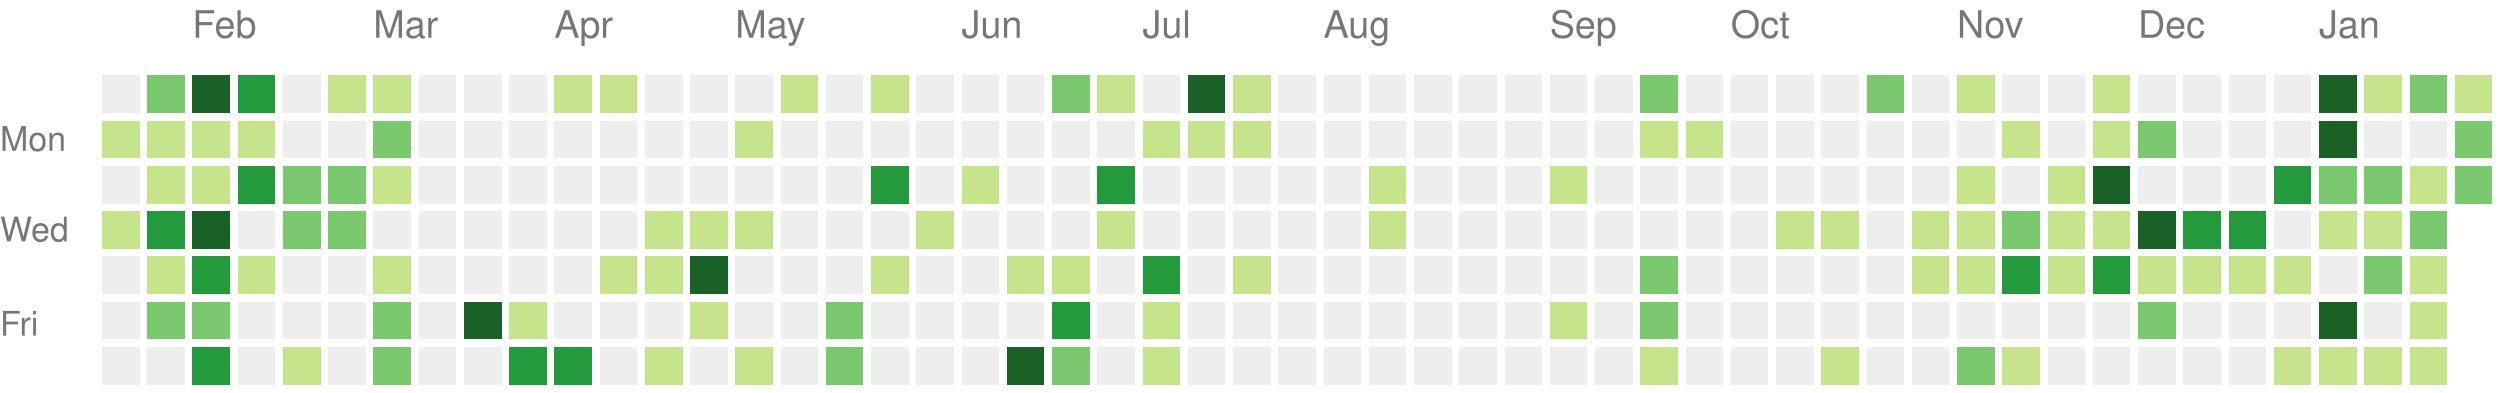
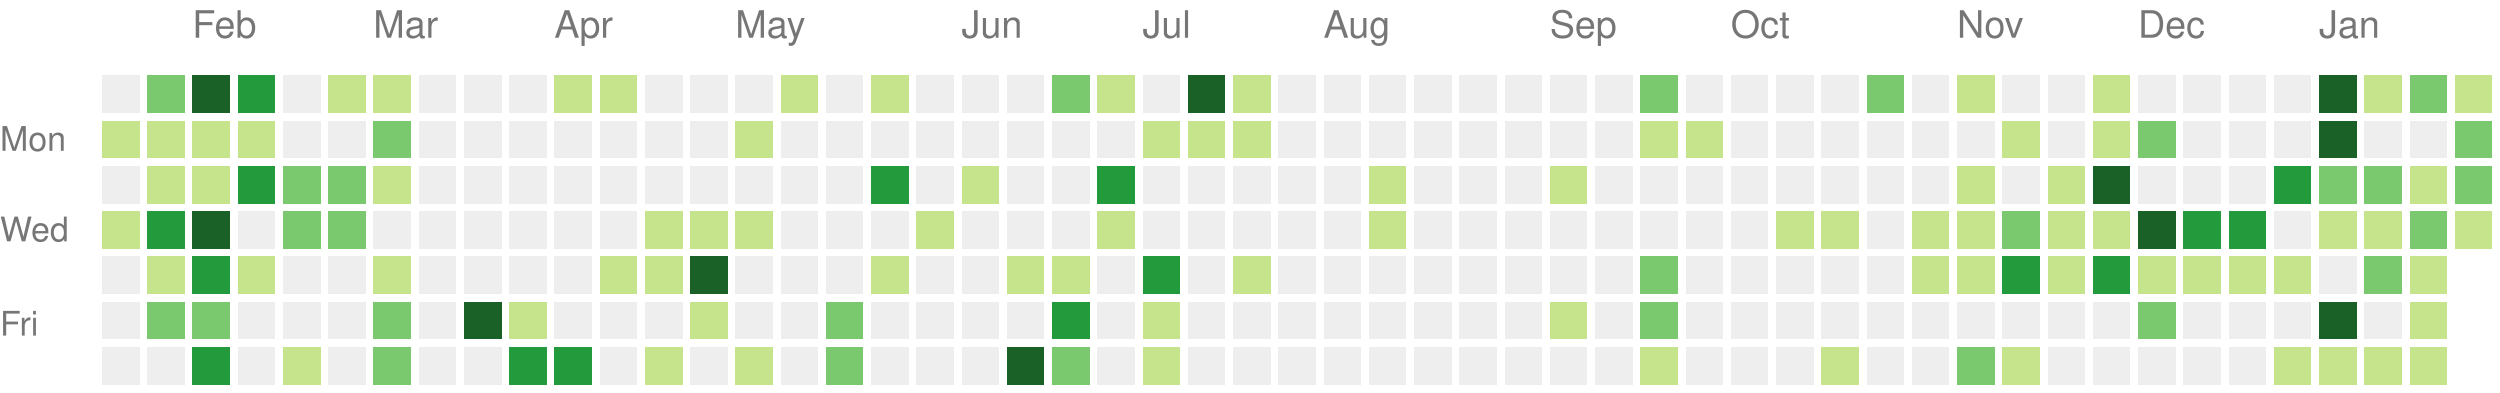
<svg xmlns="http://www.w3.org/2000/svg" version="1.1" width="663" height="104">
  <rect style="fill:#eeeeee;shape-rendering:crispedges;" data-score="0" data-date="2021-01-24" x="27" y="20" width="10" height="10" />
  <rect style="fill:#7bc96f;shape-rendering:crispedges;" data-score="14" data-date="2021-01-31" x="39" y="20" width="10" height="10" />
  <rect style="fill:#196127;shape-rendering:crispedges;" data-score="34" data-date="2021-02-07" x="51" y="20" width="10" height="10" />
  <rect style="fill:#239a3b;shape-rendering:crispedges;" data-score="21" data-date="2021-02-14" x="63" y="20" width="10" height="10" />
  <rect style="fill:#eeeeee;shape-rendering:crispedges;" data-score="0" data-date="2021-02-21" x="75" y="20" width="10" height="10" />
  <rect style="fill:#c6e48b;shape-rendering:crispedges;" data-score="2" data-date="2021-02-28" x="87" y="20" width="10" height="10" />
  <rect style="fill:#c6e48b;shape-rendering:crispedges;" data-score="7" data-date="2021-03-07" x="99" y="20" width="10" height="10" />
  <rect style="fill:#eeeeee;shape-rendering:crispedges;" data-score="0" data-date="2021-03-14" x="111" y="20" width="10" height="10" />
  <rect style="fill:#eeeeee;shape-rendering:crispedges;" data-score="0" data-date="2021-03-21" x="123" y="20" width="10" height="10" />
  <rect style="fill:#eeeeee;shape-rendering:crispedges;" data-score="0" data-date="2021-03-28" x="135" y="20" width="10" height="10" />
  <rect style="fill:#c6e48b;shape-rendering:crispedges;" data-score="4" data-date="2021-04-04" x="147" y="20" width="10" height="10" />
  <rect style="fill:#c6e48b;shape-rendering:crispedges;" data-score="4" data-date="2021-04-11" x="159" y="20" width="10" height="10" />
  <rect style="fill:#eeeeee;shape-rendering:crispedges;" data-score="0" data-date="2021-04-18" x="171" y="20" width="10" height="10" />
  <rect style="fill:#eeeeee;shape-rendering:crispedges;" data-score="0" data-date="2021-04-25" x="183" y="20" width="10" height="10" />
  <rect style="fill:#eeeeee;shape-rendering:crispedges;" data-score="0" data-date="2021-05-02" x="195" y="20" width="10" height="10" />
  <rect style="fill:#c6e48b;shape-rendering:crispedges;" data-score="2" data-date="2021-05-09" x="207" y="20" width="10" height="10" />
  <rect style="fill:#eeeeee;shape-rendering:crispedges;" data-score="0" data-date="2021-05-16" x="219" y="20" width="10" height="10" />
  <rect style="fill:#c6e48b;shape-rendering:crispedges;" data-score="9" data-date="2021-05-23" x="231" y="20" width="10" height="10" />
  <rect style="fill:#eeeeee;shape-rendering:crispedges;" data-score="0" data-date="2021-05-30" x="243" y="20" width="10" height="10" />
  <rect style="fill:#eeeeee;shape-rendering:crispedges;" data-score="0" data-date="2021-06-06" x="255" y="20" width="10" height="10" />
  <rect style="fill:#eeeeee;shape-rendering:crispedges;" data-score="0" data-date="2021-06-13" x="267" y="20" width="10" height="10" />
  <rect style="fill:#7bc96f;shape-rendering:crispedges;" data-score="13" data-date="2021-06-20" x="279" y="20" width="10" height="10" />
  <rect style="fill:#c6e48b;shape-rendering:crispedges;" data-score="7" data-date="2021-06-27" x="291" y="20" width="10" height="10" />
  <rect style="fill:#eeeeee;shape-rendering:crispedges;" data-score="0" data-date="2021-07-04" x="303" y="20" width="10" height="10" />
  <rect style="fill:#196127;shape-rendering:crispedges;" data-score="33" data-date="2021-07-11" x="315" y="20" width="10" height="10" />
  <rect style="fill:#c6e48b;shape-rendering:crispedges;" data-score="7" data-date="2021-07-18" x="327" y="20" width="10" height="10" />
  <rect style="fill:#eeeeee;shape-rendering:crispedges;" data-score="0" data-date="2021-07-25" x="339" y="20" width="10" height="10" />
  <rect style="fill:#eeeeee;shape-rendering:crispedges;" data-score="0" data-date="2021-08-01" x="351" y="20" width="10" height="10" />
  <rect style="fill:#eeeeee;shape-rendering:crispedges;" data-score="0" data-date="2021-08-08" x="363" y="20" width="10" height="10" />
  <rect style="fill:#eeeeee;shape-rendering:crispedges;" data-score="0" data-date="2021-08-15" x="375" y="20" width="10" height="10" />
  <rect style="fill:#eeeeee;shape-rendering:crispedges;" data-score="0" data-date="2021-08-22" x="387" y="20" width="10" height="10" />
  <rect style="fill:#eeeeee;shape-rendering:crispedges;" data-score="0" data-date="2021-08-29" x="399" y="20" width="10" height="10" />
  <rect style="fill:#eeeeee;shape-rendering:crispedges;" data-score="0" data-date="2021-09-05" x="411" y="20" width="10" height="10" />
  <rect style="fill:#eeeeee;shape-rendering:crispedges;" data-score="0" data-date="2021-09-12" x="423" y="20" width="10" height="10" />
  <rect style="fill:#7bc96f;shape-rendering:crispedges;" data-score="10" data-date="2021-09-19" x="435" y="20" width="10" height="10" />
  <rect style="fill:#eeeeee;shape-rendering:crispedges;" data-score="0" data-date="2021-09-26" x="447" y="20" width="10" height="10" />
  <rect style="fill:#eeeeee;shape-rendering:crispedges;" data-score="0" data-date="2021-10-03" x="459" y="20" width="10" height="10" />
  <rect style="fill:#eeeeee;shape-rendering:crispedges;" data-score="0" data-date="2021-10-10" x="471" y="20" width="10" height="10" />
  <rect style="fill:#eeeeee;shape-rendering:crispedges;" data-score="0" data-date="2021-10-17" x="483" y="20" width="10" height="10" />
  <rect style="fill:#7bc96f;shape-rendering:crispedges;" data-score="17" data-date="2021-10-24" x="495" y="20" width="10" height="10" />
  <rect style="fill:#eeeeee;shape-rendering:crispedges;" data-score="0" data-date="2021-10-31" x="507" y="20" width="10" height="10" />
  <rect style="fill:#c6e48b;shape-rendering:crispedges;" data-score="3" data-date="2021-11-07" x="519" y="20" width="10" height="10" />
  <rect style="fill:#eeeeee;shape-rendering:crispedges;" data-score="0" data-date="2021-11-14" x="531" y="20" width="10" height="10" />
  <rect style="fill:#eeeeee;shape-rendering:crispedges;" data-score="0" data-date="2021-11-21" x="543" y="20" width="10" height="10" />
  <rect style="fill:#c6e48b;shape-rendering:crispedges;" data-score="1" data-date="2021-11-28" x="555" y="20" width="10" height="10" />
  <rect style="fill:#eeeeee;shape-rendering:crispedges;" data-score="0" data-date="2021-12-05" x="567" y="20" width="10" height="10" />
  <rect style="fill:#eeeeee;shape-rendering:crispedges;" data-score="0" data-date="2021-12-12" x="579" y="20" width="10" height="10" />
  <rect style="fill:#eeeeee;shape-rendering:crispedges;" data-score="0" data-date="2021-12-19" x="591" y="20" width="10" height="10" />
  <rect style="fill:#eeeeee;shape-rendering:crispedges;" data-score="0" data-date="2021-12-26" x="603" y="20" width="10" height="10" />
  <rect style="fill:#196127;shape-rendering:crispedges;" data-score="85" data-date="2022-01-02" x="615" y="20" width="10" height="10" />
  <rect style="fill:#c6e48b;shape-rendering:crispedges;" data-score="1" data-date="2022-01-09" x="627" y="20" width="10" height="10" />
  <rect style="fill:#7bc96f;shape-rendering:crispedges;" data-score="18" data-date="2022-01-16" x="639" y="20" width="10" height="10" />
  <rect style="fill:#c6e48b;shape-rendering:crispedges;" data-score="6" data-date="2022-01-23" x="651" y="20" width="10" height="10" />
  <rect style="fill:#c6e48b;shape-rendering:crispedges;" data-score="8" data-date="2021-01-25" x="27" y="32" width="10" height="10" />
  <rect style="fill:#c6e48b;shape-rendering:crispedges;" data-score="8" data-date="2021-02-01" x="39" y="32" width="10" height="10" />
  <rect style="fill:#c6e48b;shape-rendering:crispedges;" data-score="5" data-date="2021-02-08" x="51" y="32" width="10" height="10" />
  <rect style="fill:#c6e48b;shape-rendering:crispedges;" data-score="3" data-date="2021-02-15" x="63" y="32" width="10" height="10" />
  <rect style="fill:#eeeeee;shape-rendering:crispedges;" data-score="0" data-date="2021-02-22" x="75" y="32" width="10" height="10" />
  <rect style="fill:#eeeeee;shape-rendering:crispedges;" data-score="0" data-date="2021-03-01" x="87" y="32" width="10" height="10" />
  <rect style="fill:#7bc96f;shape-rendering:crispedges;" data-score="16" data-date="2021-03-08" x="99" y="32" width="10" height="10" />
  <rect style="fill:#eeeeee;shape-rendering:crispedges;" data-score="0" data-date="2021-03-15" x="111" y="32" width="10" height="10" />
  <rect style="fill:#eeeeee;shape-rendering:crispedges;" data-score="0" data-date="2021-03-22" x="123" y="32" width="10" height="10" />
  <rect style="fill:#eeeeee;shape-rendering:crispedges;" data-score="0" data-date="2021-03-29" x="135" y="32" width="10" height="10" />
  <rect style="fill:#eeeeee;shape-rendering:crispedges;" data-score="0" data-date="2021-04-05" x="147" y="32" width="10" height="10" />
  <rect style="fill:#eeeeee;shape-rendering:crispedges;" data-score="0" data-date="2021-04-12" x="159" y="32" width="10" height="10" />
  <rect style="fill:#eeeeee;shape-rendering:crispedges;" data-score="0" data-date="2021-04-19" x="171" y="32" width="10" height="10" />
  <rect style="fill:#eeeeee;shape-rendering:crispedges;" data-score="0" data-date="2021-04-26" x="183" y="32" width="10" height="10" />
  <rect style="fill:#c6e48b;shape-rendering:crispedges;" data-score="1" data-date="2021-05-03" x="195" y="32" width="10" height="10" />
  <rect style="fill:#eeeeee;shape-rendering:crispedges;" data-score="0" data-date="2021-05-10" x="207" y="32" width="10" height="10" />
  <rect style="fill:#eeeeee;shape-rendering:crispedges;" data-score="0" data-date="2021-05-17" x="219" y="32" width="10" height="10" />
  <rect style="fill:#eeeeee;shape-rendering:crispedges;" data-score="0" data-date="2021-05-24" x="231" y="32" width="10" height="10" />
  <rect style="fill:#eeeeee;shape-rendering:crispedges;" data-score="0" data-date="2021-05-31" x="243" y="32" width="10" height="10" />
  <rect style="fill:#eeeeee;shape-rendering:crispedges;" data-score="0" data-date="2021-06-07" x="255" y="32" width="10" height="10" />
  <rect style="fill:#eeeeee;shape-rendering:crispedges;" data-score="0" data-date="2021-06-14" x="267" y="32" width="10" height="10" />
  <rect style="fill:#eeeeee;shape-rendering:crispedges;" data-score="0" data-date="2021-06-21" x="279" y="32" width="10" height="10" />
  <rect style="fill:#eeeeee;shape-rendering:crispedges;" data-score="0" data-date="2021-06-28" x="291" y="32" width="10" height="10" />
  <rect style="fill:#c6e48b;shape-rendering:crispedges;" data-score="2" data-date="2021-07-05" x="303" y="32" width="10" height="10" />
  <rect style="fill:#c6e48b;shape-rendering:crispedges;" data-score="3" data-date="2021-07-12" x="315" y="32" width="10" height="10" />
  <rect style="fill:#c6e48b;shape-rendering:crispedges;" data-score="8" data-date="2021-07-19" x="327" y="32" width="10" height="10" />
  <rect style="fill:#eeeeee;shape-rendering:crispedges;" data-score="0" data-date="2021-07-26" x="339" y="32" width="10" height="10" />
  <rect style="fill:#eeeeee;shape-rendering:crispedges;" data-score="0" data-date="2021-08-02" x="351" y="32" width="10" height="10" />
  <rect style="fill:#eeeeee;shape-rendering:crispedges;" data-score="0" data-date="2021-08-09" x="363" y="32" width="10" height="10" />
  <rect style="fill:#eeeeee;shape-rendering:crispedges;" data-score="0" data-date="2021-08-16" x="375" y="32" width="10" height="10" />
  <rect style="fill:#eeeeee;shape-rendering:crispedges;" data-score="0" data-date="2021-08-23" x="387" y="32" width="10" height="10" />
  <rect style="fill:#eeeeee;shape-rendering:crispedges;" data-score="0" data-date="2021-08-30" x="399" y="32" width="10" height="10" />
  <rect style="fill:#eeeeee;shape-rendering:crispedges;" data-score="0" data-date="2021-09-06" x="411" y="32" width="10" height="10" />
  <rect style="fill:#eeeeee;shape-rendering:crispedges;" data-score="0" data-date="2021-09-13" x="423" y="32" width="10" height="10" />
  <rect style="fill:#c6e48b;shape-rendering:crispedges;" data-score="1" data-date="2021-09-20" x="435" y="32" width="10" height="10" />
  <rect style="fill:#c6e48b;shape-rendering:crispedges;" data-score="1" data-date="2021-09-27" x="447" y="32" width="10" height="10" />
  <rect style="fill:#eeeeee;shape-rendering:crispedges;" data-score="0" data-date="2021-10-04" x="459" y="32" width="10" height="10" />
  <rect style="fill:#eeeeee;shape-rendering:crispedges;" data-score="0" data-date="2021-10-11" x="471" y="32" width="10" height="10" />
  <rect style="fill:#eeeeee;shape-rendering:crispedges;" data-score="0" data-date="2021-10-18" x="483" y="32" width="10" height="10" />
  <rect style="fill:#eeeeee;shape-rendering:crispedges;" data-score="0" data-date="2021-10-25" x="495" y="32" width="10" height="10" />
  <rect style="fill:#eeeeee;shape-rendering:crispedges;" data-score="0" data-date="2021-11-01" x="507" y="32" width="10" height="10" />
  <rect style="fill:#eeeeee;shape-rendering:crispedges;" data-score="0" data-date="2021-11-08" x="519" y="32" width="10" height="10" />
  <rect style="fill:#c6e48b;shape-rendering:crispedges;" data-score="1" data-date="2021-11-15" x="531" y="32" width="10" height="10" />
  <rect style="fill:#eeeeee;shape-rendering:crispedges;" data-score="0" data-date="2021-11-22" x="543" y="32" width="10" height="10" />
  <rect style="fill:#c6e48b;shape-rendering:crispedges;" data-score="2" data-date="2021-11-29" x="555" y="32" width="10" height="10" />
  <rect style="fill:#7bc96f;shape-rendering:crispedges;" data-score="11" data-date="2021-12-06" x="567" y="32" width="10" height="10" />
  <rect style="fill:#eeeeee;shape-rendering:crispedges;" data-score="0" data-date="2021-12-13" x="579" y="32" width="10" height="10" />
  <rect style="fill:#eeeeee;shape-rendering:crispedges;" data-score="0" data-date="2021-12-20" x="591" y="32" width="10" height="10" />
  <rect style="fill:#eeeeee;shape-rendering:crispedges;" data-score="0" data-date="2021-12-27" x="603" y="32" width="10" height="10" />
  <rect style="fill:#196127;shape-rendering:crispedges;" data-score="39" data-date="2022-01-03" x="615" y="32" width="10" height="10" />
  <rect style="fill:#eeeeee;shape-rendering:crispedges;" data-score="0" data-date="2022-01-10" x="627" y="32" width="10" height="10" />
  <rect style="fill:#eeeeee;shape-rendering:crispedges;" data-score="0" data-date="2022-01-17" x="639" y="32" width="10" height="10" />
  <rect style="fill:#7bc96f;shape-rendering:crispedges;" data-score="17" data-date="2022-01-24" x="651" y="32" width="10" height="10" />
  <rect style="fill:#eeeeee;shape-rendering:crispedges;" data-score="0" data-date="2021-01-26" x="27" y="44" width="10" height="10" />
  <rect style="fill:#c6e48b;shape-rendering:crispedges;" data-score="6" data-date="2021-02-02" x="39" y="44" width="10" height="10" />
  <rect style="fill:#c6e48b;shape-rendering:crispedges;" data-score="5" data-date="2021-02-09" x="51" y="44" width="10" height="10" />
  <rect style="fill:#239a3b;shape-rendering:crispedges;" data-score="24" data-date="2021-02-16" x="63" y="44" width="10" height="10" />
  <rect style="fill:#7bc96f;shape-rendering:crispedges;" data-score="13" data-date="2021-02-23" x="75" y="44" width="10" height="10" />
  <rect style="fill:#7bc96f;shape-rendering:crispedges;" data-score="10" data-date="2021-03-02" x="87" y="44" width="10" height="10" />
  <rect style="fill:#c6e48b;shape-rendering:crispedges;" data-score="5" data-date="2021-03-09" x="99" y="44" width="10" height="10" />
  <rect style="fill:#eeeeee;shape-rendering:crispedges;" data-score="0" data-date="2021-03-16" x="111" y="44" width="10" height="10" />
  <rect style="fill:#eeeeee;shape-rendering:crispedges;" data-score="0" data-date="2021-03-23" x="123" y="44" width="10" height="10" />
  <rect style="fill:#eeeeee;shape-rendering:crispedges;" data-score="0" data-date="2021-03-30" x="135" y="44" width="10" height="10" />
  <rect style="fill:#eeeeee;shape-rendering:crispedges;" data-score="0" data-date="2021-04-06" x="147" y="44" width="10" height="10" />
  <rect style="fill:#eeeeee;shape-rendering:crispedges;" data-score="0" data-date="2021-04-13" x="159" y="44" width="10" height="10" />
  <rect style="fill:#eeeeee;shape-rendering:crispedges;" data-score="0" data-date="2021-04-20" x="171" y="44" width="10" height="10" />
  <rect style="fill:#eeeeee;shape-rendering:crispedges;" data-score="0" data-date="2021-04-27" x="183" y="44" width="10" height="10" />
  <rect style="fill:#eeeeee;shape-rendering:crispedges;" data-score="0" data-date="2021-05-04" x="195" y="44" width="10" height="10" />
  <rect style="fill:#eeeeee;shape-rendering:crispedges;" data-score="0" data-date="2021-05-11" x="207" y="44" width="10" height="10" />
  <rect style="fill:#eeeeee;shape-rendering:crispedges;" data-score="0" data-date="2021-05-18" x="219" y="44" width="10" height="10" />
  <rect style="fill:#239a3b;shape-rendering:crispedges;" data-score="24" data-date="2021-05-25" x="231" y="44" width="10" height="10" />
  <rect style="fill:#eeeeee;shape-rendering:crispedges;" data-score="0" data-date="2021-06-01" x="243" y="44" width="10" height="10" />
  <rect style="fill:#c6e48b;shape-rendering:crispedges;" data-score="3" data-date="2021-06-08" x="255" y="44" width="10" height="10" />
  <rect style="fill:#eeeeee;shape-rendering:crispedges;" data-score="0" data-date="2021-06-15" x="267" y="44" width="10" height="10" />
  <rect style="fill:#eeeeee;shape-rendering:crispedges;" data-score="0" data-date="2021-06-22" x="279" y="44" width="10" height="10" />
  <rect style="fill:#239a3b;shape-rendering:crispedges;" data-score="21" data-date="2021-06-29" x="291" y="44" width="10" height="10" />
  <rect style="fill:#eeeeee;shape-rendering:crispedges;" data-score="0" data-date="2021-07-06" x="303" y="44" width="10" height="10" />
  <rect style="fill:#eeeeee;shape-rendering:crispedges;" data-score="0" data-date="2021-07-13" x="315" y="44" width="10" height="10" />
  <rect style="fill:#eeeeee;shape-rendering:crispedges;" data-score="0" data-date="2021-07-20" x="327" y="44" width="10" height="10" />
  <rect style="fill:#eeeeee;shape-rendering:crispedges;" data-score="0" data-date="2021-07-27" x="339" y="44" width="10" height="10" />
  <rect style="fill:#eeeeee;shape-rendering:crispedges;" data-score="0" data-date="2021-08-03" x="351" y="44" width="10" height="10" />
  <rect style="fill:#c6e48b;shape-rendering:crispedges;" data-score="1" data-date="2021-08-10" x="363" y="44" width="10" height="10" />
  <rect style="fill:#eeeeee;shape-rendering:crispedges;" data-score="0" data-date="2021-08-17" x="375" y="44" width="10" height="10" />
  <rect style="fill:#eeeeee;shape-rendering:crispedges;" data-score="0" data-date="2021-08-24" x="387" y="44" width="10" height="10" />
  <rect style="fill:#eeeeee;shape-rendering:crispedges;" data-score="0" data-date="2021-08-31" x="399" y="44" width="10" height="10" />
  <rect style="fill:#c6e48b;shape-rendering:crispedges;" data-score="1" data-date="2021-09-07" x="411" y="44" width="10" height="10" />
  <rect style="fill:#eeeeee;shape-rendering:crispedges;" data-score="0" data-date="2021-09-14" x="423" y="44" width="10" height="10" />
  <rect style="fill:#eeeeee;shape-rendering:crispedges;" data-score="0" data-date="2021-09-21" x="435" y="44" width="10" height="10" />
  <rect style="fill:#eeeeee;shape-rendering:crispedges;" data-score="0" data-date="2021-09-28" x="447" y="44" width="10" height="10" />
  <rect style="fill:#eeeeee;shape-rendering:crispedges;" data-score="0" data-date="2021-10-05" x="459" y="44" width="10" height="10" />
  <rect style="fill:#eeeeee;shape-rendering:crispedges;" data-score="0" data-date="2021-10-12" x="471" y="44" width="10" height="10" />
  <rect style="fill:#eeeeee;shape-rendering:crispedges;" data-score="0" data-date="2021-10-19" x="483" y="44" width="10" height="10" />
  <rect style="fill:#eeeeee;shape-rendering:crispedges;" data-score="0" data-date="2021-10-26" x="495" y="44" width="10" height="10" />
  <rect style="fill:#eeeeee;shape-rendering:crispedges;" data-score="0" data-date="2021-11-02" x="507" y="44" width="10" height="10" />
  <rect style="fill:#c6e48b;shape-rendering:crispedges;" data-score="4" data-date="2021-11-09" x="519" y="44" width="10" height="10" />
  <rect style="fill:#eeeeee;shape-rendering:crispedges;" data-score="0" data-date="2021-11-16" x="531" y="44" width="10" height="10" />
  <rect style="fill:#c6e48b;shape-rendering:crispedges;" data-score="4" data-date="2021-11-23" x="543" y="44" width="10" height="10" />
  <rect style="fill:#196127;shape-rendering:crispedges;" data-score="34" data-date="2021-11-30" x="555" y="44" width="10" height="10" />
  <rect style="fill:#eeeeee;shape-rendering:crispedges;" data-score="0" data-date="2021-12-07" x="567" y="44" width="10" height="10" />
  <rect style="fill:#eeeeee;shape-rendering:crispedges;" data-score="0" data-date="2021-12-14" x="579" y="44" width="10" height="10" />
  <rect style="fill:#eeeeee;shape-rendering:crispedges;" data-score="0" data-date="2021-12-21" x="591" y="44" width="10" height="10" />
  <rect style="fill:#239a3b;shape-rendering:crispedges;" data-score="27" data-date="2021-12-28" x="603" y="44" width="10" height="10" />
  <rect style="fill:#7bc96f;shape-rendering:crispedges;" data-score="14" data-date="2022-01-04" x="615" y="44" width="10" height="10" />
  <rect style="fill:#7bc96f;shape-rendering:crispedges;" data-score="10" data-date="2022-01-11" x="627" y="44" width="10" height="10" />
  <rect style="fill:#c6e48b;shape-rendering:crispedges;" data-score="3" data-date="2022-01-18" x="639" y="44" width="10" height="10" />
  <rect style="fill:#7bc96f;shape-rendering:crispedges;" data-score="19" data-date="2022-01-25" x="651" y="44" width="10" height="10" />
  <rect style="fill:#c6e48b;shape-rendering:crispedges;" data-score="9" data-date="2021-01-27" x="27" y="56" width="10" height="10" />
  <rect style="fill:#239a3b;shape-rendering:crispedges;" data-score="21" data-date="2021-02-03" x="39" y="56" width="10" height="10" />
  <rect style="fill:#196127;shape-rendering:crispedges;" data-score="32" data-date="2021-02-10" x="51" y="56" width="10" height="10" />
  <rect style="fill:#eeeeee;shape-rendering:crispedges;" data-score="0" data-date="2021-02-17" x="63" y="56" width="10" height="10" />
  <rect style="fill:#7bc96f;shape-rendering:crispedges;" data-score="11" data-date="2021-02-24" x="75" y="56" width="10" height="10" />
  <rect style="fill:#7bc96f;shape-rendering:crispedges;" data-score="11" data-date="2021-03-03" x="87" y="56" width="10" height="10" />
  <rect style="fill:#eeeeee;shape-rendering:crispedges;" data-score="0" data-date="2021-03-10" x="99" y="56" width="10" height="10" />
  <rect style="fill:#eeeeee;shape-rendering:crispedges;" data-score="0" data-date="2021-03-17" x="111" y="56" width="10" height="10" />
  <rect style="fill:#eeeeee;shape-rendering:crispedges;" data-score="0" data-date="2021-03-24" x="123" y="56" width="10" height="10" />
  <rect style="fill:#eeeeee;shape-rendering:crispedges;" data-score="0" data-date="2021-03-31" x="135" y="56" width="10" height="10" />
  <rect style="fill:#eeeeee;shape-rendering:crispedges;" data-score="0" data-date="2021-04-07" x="147" y="56" width="10" height="10" />
  <rect style="fill:#eeeeee;shape-rendering:crispedges;" data-score="0" data-date="2021-04-14" x="159" y="56" width="10" height="10" />
  <rect style="fill:#c6e48b;shape-rendering:crispedges;" data-score="1" data-date="2021-04-21" x="171" y="56" width="10" height="10" />
  <rect style="fill:#c6e48b;shape-rendering:crispedges;" data-score="1" data-date="2021-04-28" x="183" y="56" width="10" height="10" />
  <rect style="fill:#c6e48b;shape-rendering:crispedges;" data-score="1" data-date="2021-05-05" x="195" y="56" width="10" height="10" />
  <rect style="fill:#eeeeee;shape-rendering:crispedges;" data-score="0" data-date="2021-05-12" x="207" y="56" width="10" height="10" />
  <rect style="fill:#eeeeee;shape-rendering:crispedges;" data-score="0" data-date="2021-05-19" x="219" y="56" width="10" height="10" />
  <rect style="fill:#eeeeee;shape-rendering:crispedges;" data-score="0" data-date="2021-05-26" x="231" y="56" width="10" height="10" />
  <rect style="fill:#c6e48b;shape-rendering:crispedges;" data-score="1" data-date="2021-06-02" x="243" y="56" width="10" height="10" />
  <rect style="fill:#eeeeee;shape-rendering:crispedges;" data-score="0" data-date="2021-06-09" x="255" y="56" width="10" height="10" />
  <rect style="fill:#eeeeee;shape-rendering:crispedges;" data-score="0" data-date="2021-06-16" x="267" y="56" width="10" height="10" />
  <rect style="fill:#eeeeee;shape-rendering:crispedges;" data-score="0" data-date="2021-06-23" x="279" y="56" width="10" height="10" />
  <rect style="fill:#c6e48b;shape-rendering:crispedges;" data-score="1" data-date="2021-06-30" x="291" y="56" width="10" height="10" />
  <rect style="fill:#eeeeee;shape-rendering:crispedges;" data-score="0" data-date="2021-07-07" x="303" y="56" width="10" height="10" />
  <rect style="fill:#eeeeee;shape-rendering:crispedges;" data-score="0" data-date="2021-07-14" x="315" y="56" width="10" height="10" />
  <rect style="fill:#eeeeee;shape-rendering:crispedges;" data-score="0" data-date="2021-07-21" x="327" y="56" width="10" height="10" />
  <rect style="fill:#eeeeee;shape-rendering:crispedges;" data-score="0" data-date="2021-07-28" x="339" y="56" width="10" height="10" />
  <rect style="fill:#eeeeee;shape-rendering:crispedges;" data-score="0" data-date="2021-08-04" x="351" y="56" width="10" height="10" />
  <rect style="fill:#c6e48b;shape-rendering:crispedges;" data-score="1" data-date="2021-08-11" x="363" y="56" width="10" height="10" />
  <rect style="fill:#eeeeee;shape-rendering:crispedges;" data-score="0" data-date="2021-08-18" x="375" y="56" width="10" height="10" />
  <rect style="fill:#eeeeee;shape-rendering:crispedges;" data-score="0" data-date="2021-08-25" x="387" y="56" width="10" height="10" />
  <rect style="fill:#eeeeee;shape-rendering:crispedges;" data-score="0" data-date="2021-09-01" x="399" y="56" width="10" height="10" />
  <rect style="fill:#eeeeee;shape-rendering:crispedges;" data-score="0" data-date="2021-09-08" x="411" y="56" width="10" height="10" />
  <rect style="fill:#eeeeee;shape-rendering:crispedges;" data-score="0" data-date="2021-09-15" x="423" y="56" width="10" height="10" />
  <rect style="fill:#eeeeee;shape-rendering:crispedges;" data-score="0" data-date="2021-09-22" x="435" y="56" width="10" height="10" />
  <rect style="fill:#eeeeee;shape-rendering:crispedges;" data-score="0" data-date="2021-09-29" x="447" y="56" width="10" height="10" />
  <rect style="fill:#eeeeee;shape-rendering:crispedges;" data-score="0" data-date="2021-10-06" x="459" y="56" width="10" height="10" />
  <rect style="fill:#c6e48b;shape-rendering:crispedges;" data-score="3" data-date="2021-10-13" x="471" y="56" width="10" height="10" />
  <rect style="fill:#c6e48b;shape-rendering:crispedges;" data-score="5" data-date="2021-10-20" x="483" y="56" width="10" height="10" />
  <rect style="fill:#eeeeee;shape-rendering:crispedges;" data-score="0" data-date="2021-10-27" x="495" y="56" width="10" height="10" />
  <rect style="fill:#c6e48b;shape-rendering:crispedges;" data-score="2" data-date="2021-11-03" x="507" y="56" width="10" height="10" />
  <rect style="fill:#c6e48b;shape-rendering:crispedges;" data-score="7" data-date="2021-11-10" x="519" y="56" width="10" height="10" />
  <rect style="fill:#7bc96f;shape-rendering:crispedges;" data-score="17" data-date="2021-11-17" x="531" y="56" width="10" height="10" />
  <rect style="fill:#c6e48b;shape-rendering:crispedges;" data-score="6" data-date="2021-11-24" x="543" y="56" width="10" height="10" />
  <rect style="fill:#c6e48b;shape-rendering:crispedges;" data-score="4" data-date="2021-12-01" x="555" y="56" width="10" height="10" />
  <rect style="fill:#196127;shape-rendering:crispedges;" data-score="45" data-date="2021-12-08" x="567" y="56" width="10" height="10" />
  <rect style="fill:#239a3b;shape-rendering:crispedges;" data-score="24" data-date="2021-12-15" x="579" y="56" width="10" height="10" />
  <rect style="fill:#239a3b;shape-rendering:crispedges;" data-score="21" data-date="2021-12-22" x="591" y="56" width="10" height="10" />
  <rect style="fill:#eeeeee;shape-rendering:crispedges;" data-score="0" data-date="2021-12-29" x="603" y="56" width="10" height="10" />
  <rect style="fill:#c6e48b;shape-rendering:crispedges;" data-score="2" data-date="2022-01-05" x="615" y="56" width="10" height="10" />
  <rect style="fill:#c6e48b;shape-rendering:crispedges;" data-score="9" data-date="2022-01-12" x="627" y="56" width="10" height="10" />
  <rect style="fill:#7bc96f;shape-rendering:crispedges;" data-score="10" data-date="2022-01-19" x="639" y="56" width="10" height="10" />
+   <rect style="fill:#c6e48b;shape-rendering:crispedges;" data-score="1" data-date="2022-01-26" x="651" y="56" width="10" height="10" />
  <rect style="fill:#eeeeee;shape-rendering:crispedges;" data-score="0" data-date="2021-01-28" x="27" y="68" width="10" height="10" />
  <rect style="fill:#c6e48b;shape-rendering:crispedges;" data-score="9" data-date="2021-02-04" x="39" y="68" width="10" height="10" />
  <rect style="fill:#239a3b;shape-rendering:crispedges;" data-score="21" data-date="2021-02-11" x="51" y="68" width="10" height="10" />
  <rect style="fill:#c6e48b;shape-rendering:crispedges;" data-score="1" data-date="2021-02-18" x="63" y="68" width="10" height="10" />
  <rect style="fill:#eeeeee;shape-rendering:crispedges;" data-score="0" data-date="2021-02-25" x="75" y="68" width="10" height="10" />
  <rect style="fill:#eeeeee;shape-rendering:crispedges;" data-score="0" data-date="2021-03-04" x="87" y="68" width="10" height="10" />
  <rect style="fill:#c6e48b;shape-rendering:crispedges;" data-score="1" data-date="2021-03-11" x="99" y="68" width="10" height="10" />
  <rect style="fill:#eeeeee;shape-rendering:crispedges;" data-score="0" data-date="2021-03-18" x="111" y="68" width="10" height="10" />
  <rect style="fill:#eeeeee;shape-rendering:crispedges;" data-score="0" data-date="2021-03-25" x="123" y="68" width="10" height="10" />
  <rect style="fill:#eeeeee;shape-rendering:crispedges;" data-score="0" data-date="2021-04-01" x="135" y="68" width="10" height="10" />
  <rect style="fill:#eeeeee;shape-rendering:crispedges;" data-score="0" data-date="2021-04-08" x="147" y="68" width="10" height="10" />
  <rect style="fill:#c6e48b;shape-rendering:crispedges;" data-score="4" data-date="2021-04-15" x="159" y="68" width="10" height="10" />
  <rect style="fill:#c6e48b;shape-rendering:crispedges;" data-score="7" data-date="2021-04-22" x="171" y="68" width="10" height="10" />
  <rect style="fill:#196127;shape-rendering:crispedges;" data-score="31" data-date="2021-04-29" x="183" y="68" width="10" height="10" />
  <rect style="fill:#eeeeee;shape-rendering:crispedges;" data-score="0" data-date="2021-05-06" x="195" y="68" width="10" height="10" />
  <rect style="fill:#eeeeee;shape-rendering:crispedges;" data-score="0" data-date="2021-05-13" x="207" y="68" width="10" height="10" />
  <rect style="fill:#eeeeee;shape-rendering:crispedges;" data-score="0" data-date="2021-05-20" x="219" y="68" width="10" height="10" />
  <rect style="fill:#c6e48b;shape-rendering:crispedges;" data-score="3" data-date="2021-05-27" x="231" y="68" width="10" height="10" />
  <rect style="fill:#eeeeee;shape-rendering:crispedges;" data-score="0" data-date="2021-06-03" x="243" y="68" width="10" height="10" />
  <rect style="fill:#eeeeee;shape-rendering:crispedges;" data-score="0" data-date="2021-06-10" x="255" y="68" width="10" height="10" />
  <rect style="fill:#c6e48b;shape-rendering:crispedges;" data-score="3" data-date="2021-06-17" x="267" y="68" width="10" height="10" />
  <rect style="fill:#c6e48b;shape-rendering:crispedges;" data-score="6" data-date="2021-06-24" x="279" y="68" width="10" height="10" />
  <rect style="fill:#eeeeee;shape-rendering:crispedges;" data-score="0" data-date="2021-07-01" x="291" y="68" width="10" height="10" />
  <rect style="fill:#239a3b;shape-rendering:crispedges;" data-score="23" data-date="2021-07-08" x="303" y="68" width="10" height="10" />
  <rect style="fill:#eeeeee;shape-rendering:crispedges;" data-score="0" data-date="2021-07-15" x="315" y="68" width="10" height="10" />
  <rect style="fill:#c6e48b;shape-rendering:crispedges;" data-score="2" data-date="2021-07-22" x="327" y="68" width="10" height="10" />
  <rect style="fill:#eeeeee;shape-rendering:crispedges;" data-score="0" data-date="2021-07-29" x="339" y="68" width="10" height="10" />
  <rect style="fill:#eeeeee;shape-rendering:crispedges;" data-score="0" data-date="2021-08-05" x="351" y="68" width="10" height="10" />
  <rect style="fill:#eeeeee;shape-rendering:crispedges;" data-score="0" data-date="2021-08-12" x="363" y="68" width="10" height="10" />
  <rect style="fill:#eeeeee;shape-rendering:crispedges;" data-score="0" data-date="2021-08-19" x="375" y="68" width="10" height="10" />
  <rect style="fill:#eeeeee;shape-rendering:crispedges;" data-score="0" data-date="2021-08-26" x="387" y="68" width="10" height="10" />
  <rect style="fill:#eeeeee;shape-rendering:crispedges;" data-score="0" data-date="2021-09-02" x="399" y="68" width="10" height="10" />
  <rect style="fill:#eeeeee;shape-rendering:crispedges;" data-score="0" data-date="2021-09-09" x="411" y="68" width="10" height="10" />
  <rect style="fill:#eeeeee;shape-rendering:crispedges;" data-score="0" data-date="2021-09-16" x="423" y="68" width="10" height="10" />
  <rect style="fill:#7bc96f;shape-rendering:crispedges;" data-score="13" data-date="2021-09-23" x="435" y="68" width="10" height="10" />
  <rect style="fill:#eeeeee;shape-rendering:crispedges;" data-score="0" data-date="2021-09-30" x="447" y="68" width="10" height="10" />
  <rect style="fill:#eeeeee;shape-rendering:crispedges;" data-score="0" data-date="2021-10-07" x="459" y="68" width="10" height="10" />
  <rect style="fill:#eeeeee;shape-rendering:crispedges;" data-score="0" data-date="2021-10-14" x="471" y="68" width="10" height="10" />
  <rect style="fill:#eeeeee;shape-rendering:crispedges;" data-score="0" data-date="2021-10-21" x="483" y="68" width="10" height="10" />
  <rect style="fill:#eeeeee;shape-rendering:crispedges;" data-score="0" data-date="2021-10-28" x="495" y="68" width="10" height="10" />
  <rect style="fill:#c6e48b;shape-rendering:crispedges;" data-score="6" data-date="2021-11-04" x="507" y="68" width="10" height="10" />
  <rect style="fill:#c6e48b;shape-rendering:crispedges;" data-score="1" data-date="2021-11-11" x="519" y="68" width="10" height="10" />
  <rect style="fill:#239a3b;shape-rendering:crispedges;" data-score="24" data-date="2021-11-18" x="531" y="68" width="10" height="10" />
  <rect style="fill:#c6e48b;shape-rendering:crispedges;" data-score="1" data-date="2021-11-25" x="543" y="68" width="10" height="10" />
  <rect style="fill:#239a3b;shape-rendering:crispedges;" data-score="26" data-date="2021-12-02" x="555" y="68" width="10" height="10" />
  <rect style="fill:#c6e48b;shape-rendering:crispedges;" data-score="6" data-date="2021-12-09" x="567" y="68" width="10" height="10" />
  <rect style="fill:#c6e48b;shape-rendering:crispedges;" data-score="1" data-date="2021-12-16" x="579" y="68" width="10" height="10" />
  <rect style="fill:#c6e48b;shape-rendering:crispedges;" data-score="5" data-date="2021-12-23" x="591" y="68" width="10" height="10" />
  <rect style="fill:#c6e48b;shape-rendering:crispedges;" data-score="1" data-date="2021-12-30" x="603" y="68" width="10" height="10" />
  <rect style="fill:#eeeeee;shape-rendering:crispedges;" data-score="0" data-date="2022-01-06" x="615" y="68" width="10" height="10" />
  <rect style="fill:#7bc96f;shape-rendering:crispedges;" data-score="11" data-date="2022-01-13" x="627" y="68" width="10" height="10" />
  <rect style="fill:#c6e48b;shape-rendering:crispedges;" data-score="1" data-date="2022-01-20" x="639" y="68" width="10" height="10" />
  <rect style="fill:#eeeeee;shape-rendering:crispedges;" data-score="0" data-date="2021-01-29" x="27" y="80" width="10" height="10" />
  <rect style="fill:#7bc96f;shape-rendering:crispedges;" data-score="15" data-date="2021-02-05" x="39" y="80" width="10" height="10" />
  <rect style="fill:#7bc96f;shape-rendering:crispedges;" data-score="17" data-date="2021-02-12" x="51" y="80" width="10" height="10" />
  <rect style="fill:#eeeeee;shape-rendering:crispedges;" data-score="0" data-date="2021-02-19" x="63" y="80" width="10" height="10" />
  <rect style="fill:#eeeeee;shape-rendering:crispedges;" data-score="0" data-date="2021-02-26" x="75" y="80" width="10" height="10" />
  <rect style="fill:#eeeeee;shape-rendering:crispedges;" data-score="0" data-date="2021-03-05" x="87" y="80" width="10" height="10" />
  <rect style="fill:#7bc96f;shape-rendering:crispedges;" data-score="12" data-date="2021-03-12" x="99" y="80" width="10" height="10" />
  <rect style="fill:#eeeeee;shape-rendering:crispedges;" data-score="0" data-date="2021-03-19" x="111" y="80" width="10" height="10" />
  <rect style="fill:#196127;shape-rendering:crispedges;" data-score="35" data-date="2021-03-26" x="123" y="80" width="10" height="10" />
  <rect style="fill:#c6e48b;shape-rendering:crispedges;" data-score="1" data-date="2021-04-02" x="135" y="80" width="10" height="10" />
  <rect style="fill:#eeeeee;shape-rendering:crispedges;" data-score="0" data-date="2021-04-09" x="147" y="80" width="10" height="10" />
  <rect style="fill:#eeeeee;shape-rendering:crispedges;" data-score="0" data-date="2021-04-16" x="159" y="80" width="10" height="10" />
  <rect style="fill:#eeeeee;shape-rendering:crispedges;" data-score="0" data-date="2021-04-23" x="171" y="80" width="10" height="10" />
  <rect style="fill:#c6e48b;shape-rendering:crispedges;" data-score="1" data-date="2021-04-30" x="183" y="80" width="10" height="10" />
  <rect style="fill:#eeeeee;shape-rendering:crispedges;" data-score="0" data-date="2021-05-07" x="195" y="80" width="10" height="10" />
  <rect style="fill:#eeeeee;shape-rendering:crispedges;" data-score="0" data-date="2021-05-14" x="207" y="80" width="10" height="10" />
  <rect style="fill:#7bc96f;shape-rendering:crispedges;" data-score="12" data-date="2021-05-21" x="219" y="80" width="10" height="10" />
  <rect style="fill:#eeeeee;shape-rendering:crispedges;" data-score="0" data-date="2021-05-28" x="231" y="80" width="10" height="10" />
  <rect style="fill:#eeeeee;shape-rendering:crispedges;" data-score="0" data-date="2021-06-04" x="243" y="80" width="10" height="10" />
  <rect style="fill:#eeeeee;shape-rendering:crispedges;" data-score="0" data-date="2021-06-11" x="255" y="80" width="10" height="10" />
  <rect style="fill:#eeeeee;shape-rendering:crispedges;" data-score="0" data-date="2021-06-18" x="267" y="80" width="10" height="10" />
  <rect style="fill:#239a3b;shape-rendering:crispedges;" data-score="25" data-date="2021-06-25" x="279" y="80" width="10" height="10" />
  <rect style="fill:#eeeeee;shape-rendering:crispedges;" data-score="0" data-date="2021-07-02" x="291" y="80" width="10" height="10" />
  <rect style="fill:#c6e48b;shape-rendering:crispedges;" data-score="5" data-date="2021-07-09" x="303" y="80" width="10" height="10" />
  <rect style="fill:#eeeeee;shape-rendering:crispedges;" data-score="0" data-date="2021-07-16" x="315" y="80" width="10" height="10" />
  <rect style="fill:#eeeeee;shape-rendering:crispedges;" data-score="0" data-date="2021-07-23" x="327" y="80" width="10" height="10" />
  <rect style="fill:#eeeeee;shape-rendering:crispedges;" data-score="0" data-date="2021-07-30" x="339" y="80" width="10" height="10" />
  <rect style="fill:#eeeeee;shape-rendering:crispedges;" data-score="0" data-date="2021-08-06" x="351" y="80" width="10" height="10" />
  <rect style="fill:#eeeeee;shape-rendering:crispedges;" data-score="0" data-date="2021-08-13" x="363" y="80" width="10" height="10" />
  <rect style="fill:#eeeeee;shape-rendering:crispedges;" data-score="0" data-date="2021-08-20" x="375" y="80" width="10" height="10" />
  <rect style="fill:#eeeeee;shape-rendering:crispedges;" data-score="0" data-date="2021-08-27" x="387" y="80" width="10" height="10" />
  <rect style="fill:#eeeeee;shape-rendering:crispedges;" data-score="0" data-date="2021-09-03" x="399" y="80" width="10" height="10" />
  <rect style="fill:#c6e48b;shape-rendering:crispedges;" data-score="5" data-date="2021-09-10" x="411" y="80" width="10" height="10" />
  <rect style="fill:#eeeeee;shape-rendering:crispedges;" data-score="0" data-date="2021-09-17" x="423" y="80" width="10" height="10" />
  <rect style="fill:#7bc96f;shape-rendering:crispedges;" data-score="19" data-date="2021-09-24" x="435" y="80" width="10" height="10" />
  <rect style="fill:#eeeeee;shape-rendering:crispedges;" data-score="0" data-date="2021-10-01" x="447" y="80" width="10" height="10" />
  <rect style="fill:#eeeeee;shape-rendering:crispedges;" data-score="0" data-date="2021-10-08" x="459" y="80" width="10" height="10" />
  <rect style="fill:#eeeeee;shape-rendering:crispedges;" data-score="0" data-date="2021-10-15" x="471" y="80" width="10" height="10" />
  <rect style="fill:#eeeeee;shape-rendering:crispedges;" data-score="0" data-date="2021-10-22" x="483" y="80" width="10" height="10" />
  <rect style="fill:#eeeeee;shape-rendering:crispedges;" data-score="0" data-date="2021-10-29" x="495" y="80" width="10" height="10" />
  <rect style="fill:#eeeeee;shape-rendering:crispedges;" data-score="0" data-date="2021-11-05" x="507" y="80" width="10" height="10" />
  <rect style="fill:#eeeeee;shape-rendering:crispedges;" data-score="0" data-date="2021-11-12" x="519" y="80" width="10" height="10" />
  <rect style="fill:#eeeeee;shape-rendering:crispedges;" data-score="0" data-date="2021-11-19" x="531" y="80" width="10" height="10" />
  <rect style="fill:#eeeeee;shape-rendering:crispedges;" data-score="0" data-date="2021-11-26" x="543" y="80" width="10" height="10" />
  <rect style="fill:#eeeeee;shape-rendering:crispedges;" data-score="0" data-date="2021-12-03" x="555" y="80" width="10" height="10" />
  <rect style="fill:#7bc96f;shape-rendering:crispedges;" data-score="16" data-date="2021-12-10" x="567" y="80" width="10" height="10" />
  <rect style="fill:#eeeeee;shape-rendering:crispedges;" data-score="0" data-date="2021-12-17" x="579" y="80" width="10" height="10" />
  <rect style="fill:#eeeeee;shape-rendering:crispedges;" data-score="0" data-date="2021-12-24" x="591" y="80" width="10" height="10" />
  <rect style="fill:#eeeeee;shape-rendering:crispedges;" data-score="0" data-date="2021-12-31" x="603" y="80" width="10" height="10" />
  <rect style="fill:#196127;shape-rendering:crispedges;" data-score="33" data-date="2022-01-07" x="615" y="80" width="10" height="10" />
  <rect style="fill:#eeeeee;shape-rendering:crispedges;" data-score="0" data-date="2022-01-14" x="627" y="80" width="10" height="10" />
  <rect style="fill:#c6e48b;shape-rendering:crispedges;" data-score="1" data-date="2022-01-21" x="639" y="80" width="10" height="10" />
  <rect style="fill:#eeeeee;shape-rendering:crispedges;" data-score="0" data-date="2021-01-30" x="27" y="92" width="10" height="10" />
  <rect style="fill:#eeeeee;shape-rendering:crispedges;" data-score="0" data-date="2021-02-06" x="39" y="92" width="10" height="10" />
  <rect style="fill:#239a3b;shape-rendering:crispedges;" data-score="24" data-date="2021-02-13" x="51" y="92" width="10" height="10" />
  <rect style="fill:#eeeeee;shape-rendering:crispedges;" data-score="0" data-date="2021-02-20" x="63" y="92" width="10" height="10" />
  <rect style="fill:#c6e48b;shape-rendering:crispedges;" data-score="2" data-date="2021-02-27" x="75" y="92" width="10" height="10" />
  <rect style="fill:#eeeeee;shape-rendering:crispedges;" data-score="0" data-date="2021-03-06" x="87" y="92" width="10" height="10" />
  <rect style="fill:#7bc96f;shape-rendering:crispedges;" data-score="12" data-date="2021-03-13" x="99" y="92" width="10" height="10" />
  <rect style="fill:#eeeeee;shape-rendering:crispedges;" data-score="0" data-date="2021-03-20" x="111" y="92" width="10" height="10" />
  <rect style="fill:#eeeeee;shape-rendering:crispedges;" data-score="0" data-date="2021-03-27" x="123" y="92" width="10" height="10" />
  <rect style="fill:#239a3b;shape-rendering:crispedges;" data-score="29" data-date="2021-04-03" x="135" y="92" width="10" height="10" />
  <rect style="fill:#239a3b;shape-rendering:crispedges;" data-score="28" data-date="2021-04-10" x="147" y="92" width="10" height="10" />
  <rect style="fill:#eeeeee;shape-rendering:crispedges;" data-score="0" data-date="2021-04-17" x="159" y="92" width="10" height="10" />
  <rect style="fill:#c6e48b;shape-rendering:crispedges;" data-score="1" data-date="2021-04-24" x="171" y="92" width="10" height="10" />
  <rect style="fill:#eeeeee;shape-rendering:crispedges;" data-score="0" data-date="2021-05-01" x="183" y="92" width="10" height="10" />
  <rect style="fill:#c6e48b;shape-rendering:crispedges;" data-score="2" data-date="2021-05-08" x="195" y="92" width="10" height="10" />
  <rect style="fill:#eeeeee;shape-rendering:crispedges;" data-score="0" data-date="2021-05-15" x="207" y="92" width="10" height="10" />
  <rect style="fill:#7bc96f;shape-rendering:crispedges;" data-score="19" data-date="2021-05-22" x="219" y="92" width="10" height="10" />
  <rect style="fill:#eeeeee;shape-rendering:crispedges;" data-score="0" data-date="2021-05-29" x="231" y="92" width="10" height="10" />
  <rect style="fill:#eeeeee;shape-rendering:crispedges;" data-score="0" data-date="2021-06-05" x="243" y="92" width="10" height="10" />
  <rect style="fill:#eeeeee;shape-rendering:crispedges;" data-score="0" data-date="2021-06-12" x="255" y="92" width="10" height="10" />
  <rect style="fill:#196127;shape-rendering:crispedges;" data-score="118" data-date="2021-06-19" x="267" y="92" width="10" height="10" />
  <rect style="fill:#7bc96f;shape-rendering:crispedges;" data-score="14" data-date="2021-06-26" x="279" y="92" width="10" height="10" />
  <rect style="fill:#eeeeee;shape-rendering:crispedges;" data-score="0" data-date="2021-07-03" x="291" y="92" width="10" height="10" />
  <rect style="fill:#c6e48b;shape-rendering:crispedges;" data-score="2" data-date="2021-07-10" x="303" y="92" width="10" height="10" />
  <rect style="fill:#eeeeee;shape-rendering:crispedges;" data-score="0" data-date="2021-07-17" x="315" y="92" width="10" height="10" />
  <rect style="fill:#eeeeee;shape-rendering:crispedges;" data-score="0" data-date="2021-07-24" x="327" y="92" width="10" height="10" />
  <rect style="fill:#eeeeee;shape-rendering:crispedges;" data-score="0" data-date="2021-07-31" x="339" y="92" width="10" height="10" />
  <rect style="fill:#eeeeee;shape-rendering:crispedges;" data-score="0" data-date="2021-08-07" x="351" y="92" width="10" height="10" />
  <rect style="fill:#eeeeee;shape-rendering:crispedges;" data-score="0" data-date="2021-08-14" x="363" y="92" width="10" height="10" />
  <rect style="fill:#eeeeee;shape-rendering:crispedges;" data-score="0" data-date="2021-08-21" x="375" y="92" width="10" height="10" />
  <rect style="fill:#eeeeee;shape-rendering:crispedges;" data-score="0" data-date="2021-08-28" x="387" y="92" width="10" height="10" />
  <rect style="fill:#eeeeee;shape-rendering:crispedges;" data-score="0" data-date="2021-09-04" x="399" y="92" width="10" height="10" />
  <rect style="fill:#eeeeee;shape-rendering:crispedges;" data-score="0" data-date="2021-09-11" x="411" y="92" width="10" height="10" />
  <rect style="fill:#eeeeee;shape-rendering:crispedges;" data-score="0" data-date="2021-09-18" x="423" y="92" width="10" height="10" />
  <rect style="fill:#c6e48b;shape-rendering:crispedges;" data-score="1" data-date="2021-09-25" x="435" y="92" width="10" height="10" />
  <rect style="fill:#eeeeee;shape-rendering:crispedges;" data-score="0" data-date="2021-10-02" x="447" y="92" width="10" height="10" />
  <rect style="fill:#eeeeee;shape-rendering:crispedges;" data-score="0" data-date="2021-10-09" x="459" y="92" width="10" height="10" />
  <rect style="fill:#eeeeee;shape-rendering:crispedges;" data-score="0" data-date="2021-10-16" x="471" y="92" width="10" height="10" />
  <rect style="fill:#c6e48b;shape-rendering:crispedges;" data-score="3" data-date="2021-10-23" x="483" y="92" width="10" height="10" />
  <rect style="fill:#eeeeee;shape-rendering:crispedges;" data-score="0" data-date="2021-10-30" x="495" y="92" width="10" height="10" />
  <rect style="fill:#eeeeee;shape-rendering:crispedges;" data-score="0" data-date="2021-11-06" x="507" y="92" width="10" height="10" />
  <rect style="fill:#7bc96f;shape-rendering:crispedges;" data-score="11" data-date="2021-11-13" x="519" y="92" width="10" height="10" />
  <rect style="fill:#c6e48b;shape-rendering:crispedges;" data-score="6" data-date="2021-11-20" x="531" y="92" width="10" height="10" />
  <rect style="fill:#eeeeee;shape-rendering:crispedges;" data-score="0" data-date="2021-11-27" x="543" y="92" width="10" height="10" />
  <rect style="fill:#eeeeee;shape-rendering:crispedges;" data-score="0" data-date="2021-12-04" x="555" y="92" width="10" height="10" />
  <rect style="fill:#eeeeee;shape-rendering:crispedges;" data-score="0" data-date="2021-12-11" x="567" y="92" width="10" height="10" />
  <rect style="fill:#eeeeee;shape-rendering:crispedges;" data-score="0" data-date="2021-12-18" x="579" y="92" width="10" height="10" />
  <rect style="fill:#eeeeee;shape-rendering:crispedges;" data-score="0" data-date="2021-12-25" x="591" y="92" width="10" height="10" />
  <rect style="fill:#c6e48b;shape-rendering:crispedges;" data-score="6" data-date="2022-01-01" x="603" y="92" width="10" height="10" />
  <rect style="fill:#c6e48b;shape-rendering:crispedges;" data-score="3" data-date="2022-01-08" x="615" y="92" width="10" height="10" />
  <rect style="fill:#c6e48b;shape-rendering:crispedges;" data-score="9" data-date="2022-01-15" x="627" y="92" width="10" height="10" />
  <rect style="fill:#c6e48b;shape-rendering:crispedges;" data-score="8" data-date="2022-01-22" x="639" y="92" width="10" height="10" />
  <text style="fill:#767676;text-anchor:start;text-align:center;font-family:-apple-system, BlinkMacSystemFont, 'Segoe UI', Helvetica, Arial, sans-serif, 'Apple Color Emoji', 'Segoe UI Emoji', 'Segoe UI Symbol';white-space:nowrap;font-size:9px;display:none;" x="0" y="28">Sun</text>
  <text style="fill:#767676;text-anchor:start;text-align:center;font-family:-apple-system, BlinkMacSystemFont, 'Segoe UI', Helvetica, Arial, sans-serif, 'Apple Color Emoji', 'Segoe UI Emoji', 'Segoe UI Symbol';white-space:nowrap;font-size:9px;" x="0" y="40">Mon</text>
  <text style="fill:#767676;text-anchor:start;text-align:center;font-family:-apple-system, BlinkMacSystemFont, 'Segoe UI', Helvetica, Arial, sans-serif, 'Apple Color Emoji', 'Segoe UI Emoji', 'Segoe UI Symbol';white-space:nowrap;font-size:9px;display:none;" x="0" y="52">Tue</text>
  <text style="fill:#767676;text-anchor:start;text-align:center;font-family:-apple-system, BlinkMacSystemFont, 'Segoe UI', Helvetica, Arial, sans-serif, 'Apple Color Emoji', 'Segoe UI Emoji', 'Segoe UI Symbol';white-space:nowrap;font-size:9px;" x="0" y="64">Wed</text>
  <text style="fill:#767676;text-anchor:start;text-align:center;font-family:-apple-system, BlinkMacSystemFont, 'Segoe UI', Helvetica, Arial, sans-serif, 'Apple Color Emoji', 'Segoe UI Emoji', 'Segoe UI Symbol';white-space:nowrap;font-size:9px;display:none;" x="0" y="77">Thu</text>
  <text style="fill:#767676;text-anchor:start;text-align:center;font-family:-apple-system, BlinkMacSystemFont, 'Segoe UI', Helvetica, Arial, sans-serif, 'Apple Color Emoji', 'Segoe UI Emoji', 'Segoe UI Symbol';white-space:nowrap;font-size:9px;" x="0" y="89">Fri</text>
  <text style="fill:#767676;text-anchor:start;text-align:center;font-family:-apple-system, BlinkMacSystemFont, 'Segoe UI', Helvetica, Arial, sans-serif, 'Apple Color Emoji', 'Segoe UI Emoji', 'Segoe UI Symbol';white-space:nowrap;font-size:9px;display:none;" x="0" y="101">Sat</text>
  <text style="fill:#767676;text-anchor:start;text-align:center;font-family:-apple-system, BlinkMacSystemFont, 'Segoe UI', Helvetica, Arial, sans-serif, 'Apple Color Emoji', 'Segoe UI Emoji', 'Segoe UI Symbol';white-space:nowrap;font-size:10px;" x="51" y="10">Feb</text>
  <text style="fill:#767676;text-anchor:start;text-align:center;font-family:-apple-system, BlinkMacSystemFont, 'Segoe UI', Helvetica, Arial, sans-serif, 'Apple Color Emoji', 'Segoe UI Emoji', 'Segoe UI Symbol';white-space:nowrap;font-size:10px;" x="99" y="10">Mar</text>
  <text style="fill:#767676;text-anchor:start;text-align:center;font-family:-apple-system, BlinkMacSystemFont, 'Segoe UI', Helvetica, Arial, sans-serif, 'Apple Color Emoji', 'Segoe UI Emoji', 'Segoe UI Symbol';white-space:nowrap;font-size:10px;" x="147" y="10">Apr</text>
  <text style="fill:#767676;text-anchor:start;text-align:center;font-family:-apple-system, BlinkMacSystemFont, 'Segoe UI', Helvetica, Arial, sans-serif, 'Apple Color Emoji', 'Segoe UI Emoji', 'Segoe UI Symbol';white-space:nowrap;font-size:10px;" x="195" y="10">May</text>
  <text style="fill:#767676;text-anchor:start;text-align:center;font-family:-apple-system, BlinkMacSystemFont, 'Segoe UI', Helvetica, Arial, sans-serif, 'Apple Color Emoji', 'Segoe UI Emoji', 'Segoe UI Symbol';white-space:nowrap;font-size:10px;" x="255" y="10">Jun</text>
  <text style="fill:#767676;text-anchor:start;text-align:center;font-family:-apple-system, BlinkMacSystemFont, 'Segoe UI', Helvetica, Arial, sans-serif, 'Apple Color Emoji', 'Segoe UI Emoji', 'Segoe UI Symbol';white-space:nowrap;font-size:10px;" x="303" y="10">Jul</text>
  <text style="fill:#767676;text-anchor:start;text-align:center;font-family:-apple-system, BlinkMacSystemFont, 'Segoe UI', Helvetica, Arial, sans-serif, 'Apple Color Emoji', 'Segoe UI Emoji', 'Segoe UI Symbol';white-space:nowrap;font-size:10px;" x="351" y="10">Aug</text>
  <text style="fill:#767676;text-anchor:start;text-align:center;font-family:-apple-system, BlinkMacSystemFont, 'Segoe UI', Helvetica, Arial, sans-serif, 'Apple Color Emoji', 'Segoe UI Emoji', 'Segoe UI Symbol';white-space:nowrap;font-size:10px;" x="411" y="10">Sep</text>
  <text style="fill:#767676;text-anchor:start;text-align:center;font-family:-apple-system, BlinkMacSystemFont, 'Segoe UI', Helvetica, Arial, sans-serif, 'Apple Color Emoji', 'Segoe UI Emoji', 'Segoe UI Symbol';white-space:nowrap;font-size:10px;" x="459" y="10">Oct</text>
  <text style="fill:#767676;text-anchor:start;text-align:center;font-family:-apple-system, BlinkMacSystemFont, 'Segoe UI', Helvetica, Arial, sans-serif, 'Apple Color Emoji', 'Segoe UI Emoji', 'Segoe UI Symbol';white-space:nowrap;font-size:10px;" x="519" y="10">Nov</text>
  <text style="fill:#767676;text-anchor:start;text-align:center;font-family:-apple-system, BlinkMacSystemFont, 'Segoe UI', Helvetica, Arial, sans-serif, 'Apple Color Emoji', 'Segoe UI Emoji', 'Segoe UI Symbol';white-space:nowrap;font-size:10px;" x="567" y="10">Dec</text>
  <text style="fill:#767676;text-anchor:start;text-align:center;font-family:-apple-system, BlinkMacSystemFont, 'Segoe UI', Helvetica, Arial, sans-serif, 'Apple Color Emoji', 'Segoe UI Emoji', 'Segoe UI Symbol';white-space:nowrap;font-size:10px;" x="615" y="10">Jan</text>
</svg>
